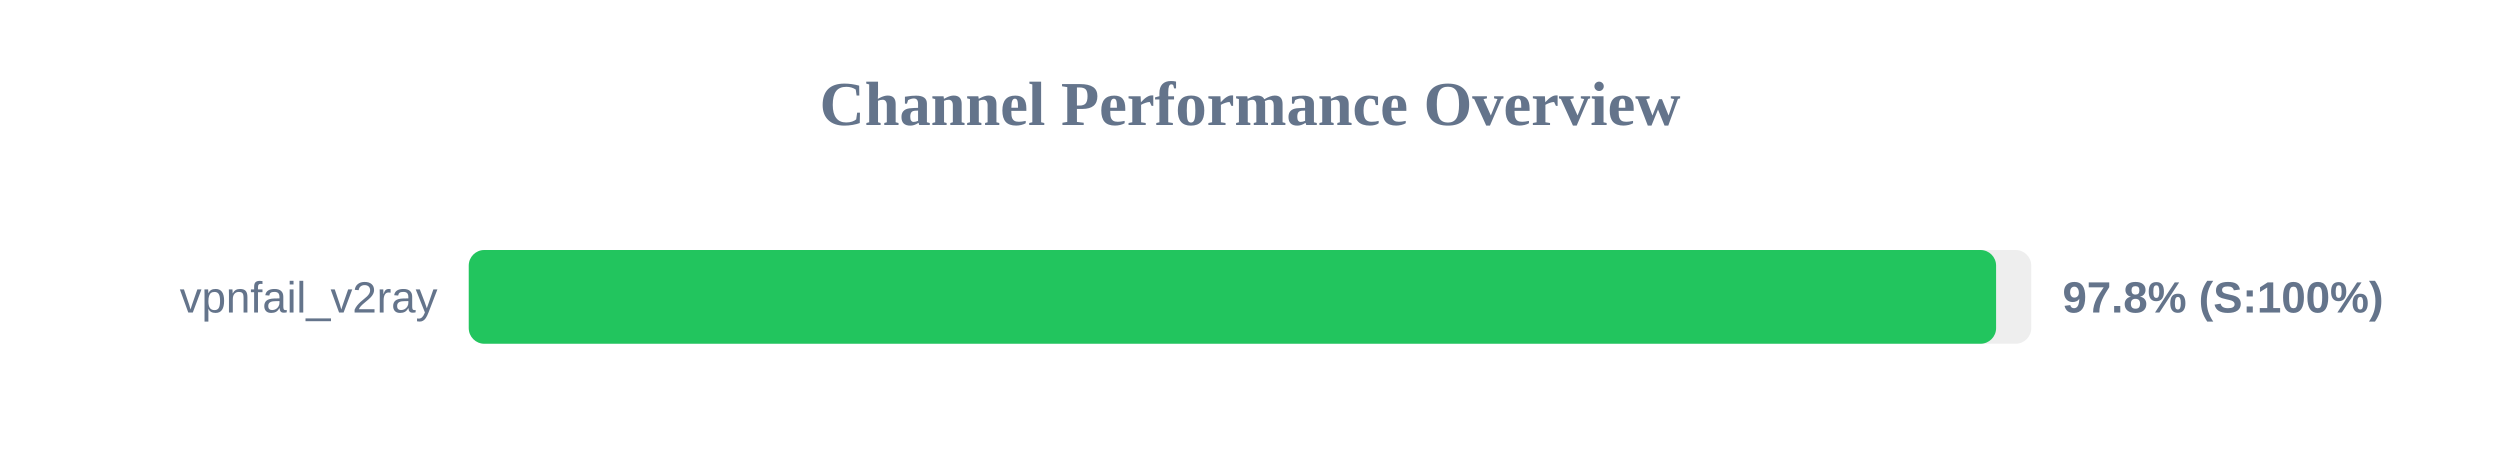
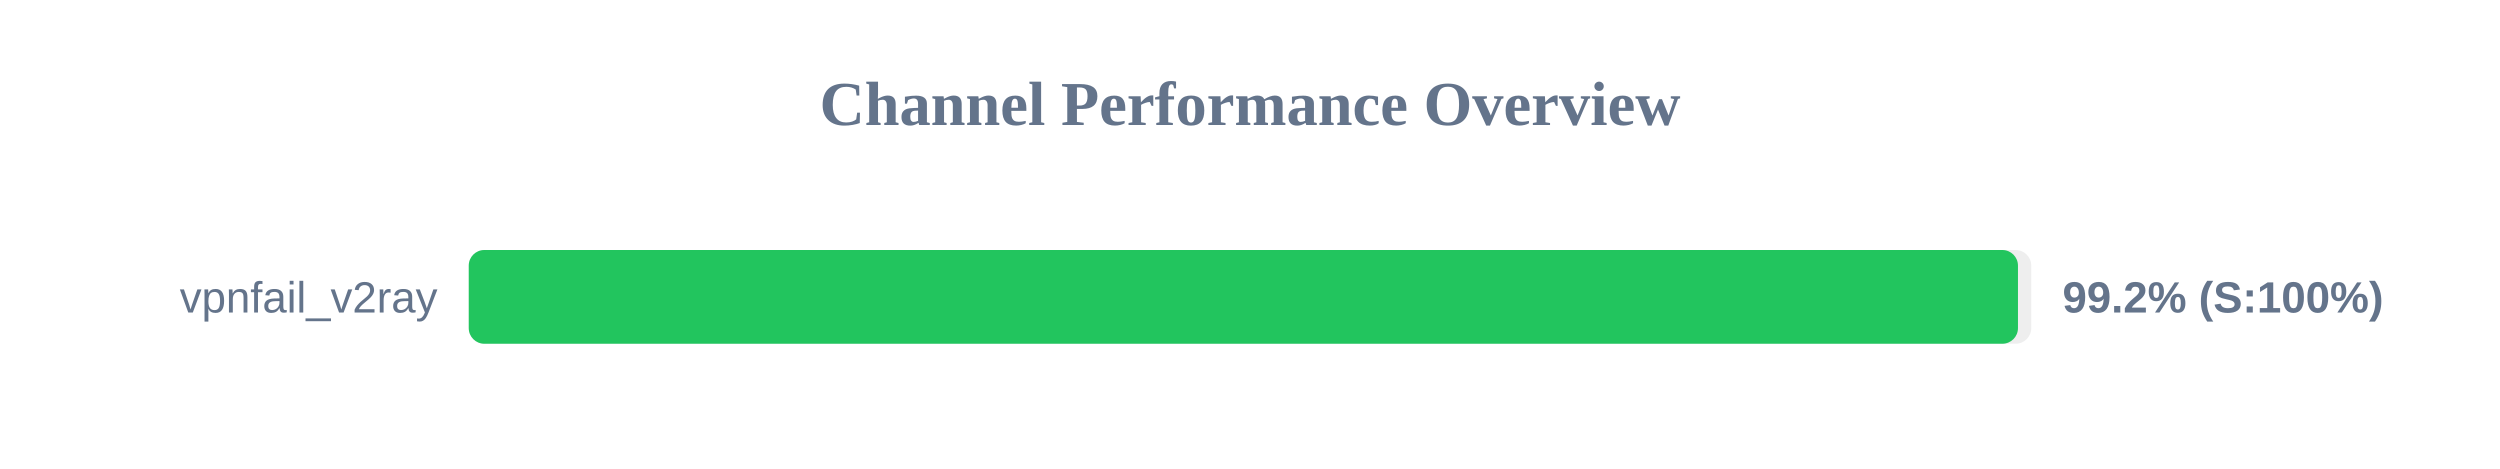
<svg xmlns="http://www.w3.org/2000/svg" width="800" height="150" version="1.1">
  <style>
        .row { font: 14px Arial; fill: #64748b; }
        .score { font: bold 14px Arial; fill: #64748b; }
    </style>
  <text x="400" y="40" text-anchor="middle" font-size="20px" font-weight="bold" fill="#64748b">Channel Performance Overview</text>
  <rect x="150" y="80" width="500" height="30" fill="#eee" rx="5" />
-   <rect x="150" y="80" width="488.75" height="30" fill="#22c55e" rx="5" />
+   <rect x="150" y="80" width="495.75" height="30" fill="#22c55e" rx="5" />
  <text x="140" y="100" text-anchor="end" class="row">vpnfail_v2ray</text>
-   <text x="660" y="100" text-anchor="start" class="score">97.8% (S:100%)</text>
+   <text x="660" y="100" text-anchor="start" class="score">99.2% (S:100%)</text>
</svg>
